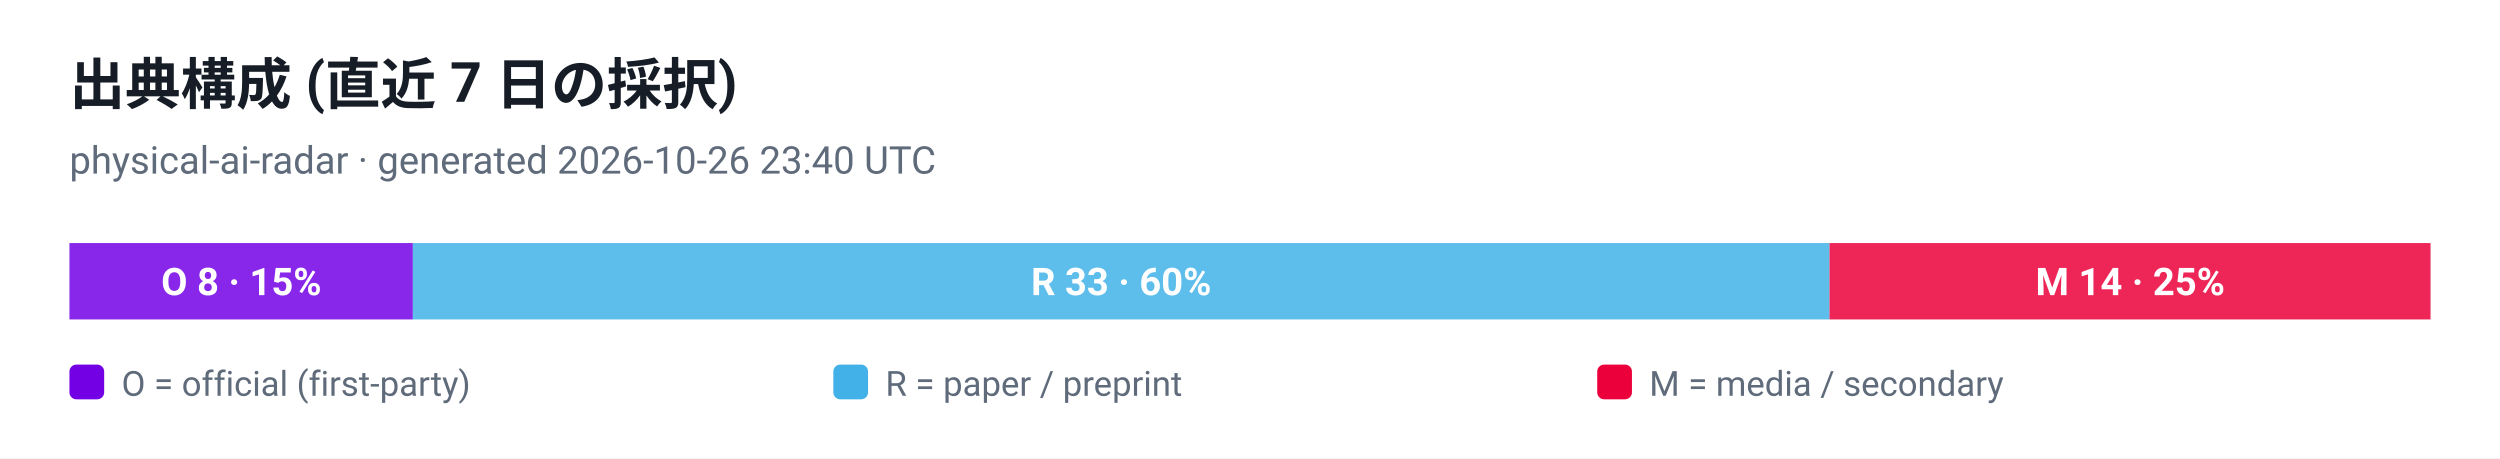
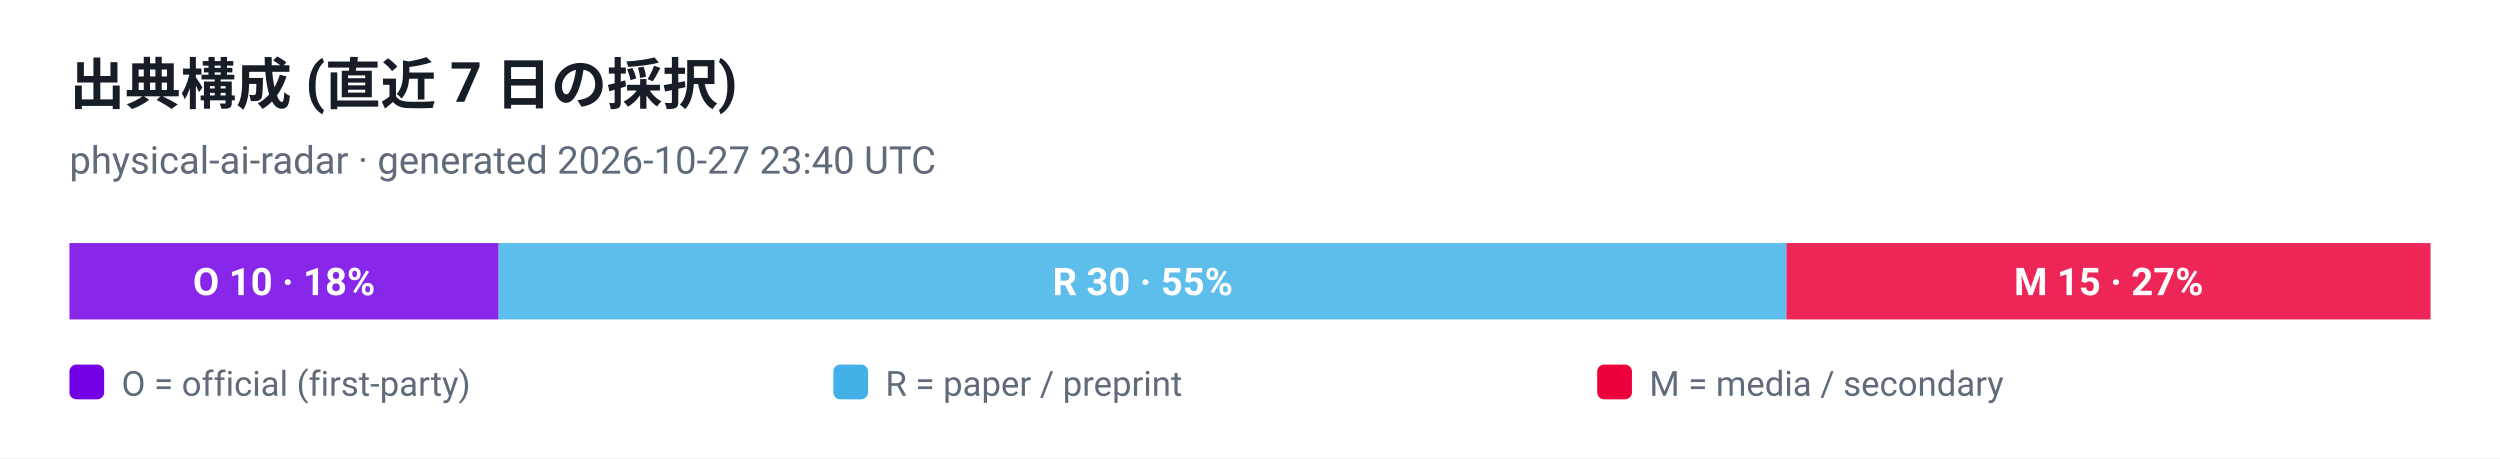
<svg xmlns="http://www.w3.org/2000/svg" viewBox="0 0 720 132" width="720" height="132" role="img" aria-label="出典構成 (直近 7 日の採択)">
  <style>
  .plate { fill: #ffffff }
  .ink { fill: #161d26 }
  .muted { fill: #5f6b7a }
  .grid { stroke: #e3e9ef }
  @media (prefers-color-scheme: dark) {
    .plate { fill: #0d1117 }
    .ink { fill: #e6edf3 }
    .muted { fill: #8b949e }
    .grid { stroke: #30363d }
  }
</style>
  <rect class="plate" width="720" height="132" />
  <text x="20" y="30" font-family="ui-sans-serif, -apple-system, 'Segoe UI', Roboto, Helvetica, Arial, sans-serif" font-size="16" font-weight="700" class="ink">出典構成 (直近 7 日の採択)</text>
-   <text x="20" y="50" font-family="ui-sans-serif, -apple-system, 'Segoe UI', Roboto, Helvetica, Arial, sans-serif" font-size="11" class="muted">physical-ai-radar · generated 2026-10-26 23:40 UTC</text>
-   <rect x="20.0" y="70" width="98.9" height="22" fill="#7300e5" fill-opacity="0.85" />
-   <text x="69.5" y="85" text-anchor="middle" font-family="ui-sans-serif, -apple-system, 'Segoe UI', Roboto, Helvetica, Arial, sans-serif" font-size="11" font-weight="700" fill="#ffffff">O 8 · 15%</text>
-   <rect x="118.9" y="70" width="408.0" height="22" fill="#41b1e8" fill-opacity="0.85" />
-   <text x="322.9" y="85" text-anchor="middle" font-family="ui-sans-serif, -apple-system, 'Segoe UI', Roboto, Helvetica, Arial, sans-serif" font-size="11" font-weight="700" fill="#ffffff">R 33 · 60%</text>
-   <rect x="526.9" y="70" width="173.1" height="22" fill="#eb003b" fill-opacity="0.85" />
-   <text x="613.5" y="85" text-anchor="middle" font-family="ui-sans-serif, -apple-system, 'Segoe UI', Roboto, Helvetica, Arial, sans-serif" font-size="11" font-weight="700" fill="#ffffff">M 14 · 25%</text>
+   <text x="20" y="50" font-family="ui-sans-serif, -apple-system, 'Segoe UI', Roboto, Helvetica, Arial, sans-serif" font-size="11" class="muted">physical-ai-radar · generated 2026-10-27 23:40 UTC</text>
+   <rect x="20.0" y="70" width="123.6" height="22" fill="#7300e5" fill-opacity="0.85" />
+   <text x="81.8" y="85" text-anchor="middle" font-family="ui-sans-serif, -apple-system, 'Segoe UI', Roboto, Helvetica, Arial, sans-serif" font-size="11" font-weight="700" fill="#ffffff">O 10 · 18%</text>
+   <rect x="143.6" y="70" width="370.9" height="22" fill="#41b1e8" fill-opacity="0.85" />
+   <text x="329.1" y="85" text-anchor="middle" font-family="ui-sans-serif, -apple-system, 'Segoe UI', Roboto, Helvetica, Arial, sans-serif" font-size="11" font-weight="700" fill="#ffffff">R 30 · 55%</text>
+   <rect x="514.5" y="70" width="185.5" height="22" fill="#eb003b" fill-opacity="0.85" />
+   <text x="607.3" y="85" text-anchor="middle" font-family="ui-sans-serif, -apple-system, 'Segoe UI', Roboto, Helvetica, Arial, sans-serif" font-size="11" font-weight="700" fill="#ffffff">M 15 · 27%</text>
  <rect x="20" y="105" width="10" height="10" rx="2" fill="#7300e5" />
  <text x="35" y="114" font-family="ui-sans-serif, -apple-system, 'Segoe UI', Roboto, Helvetica, Arial, sans-serif" font-size="10" fill="#5f6b7a">O = official (first-party)</text>
  <rect x="240" y="105" width="10" height="10" rx="2" fill="#41b1e8" />
  <text x="255" y="114" font-family="ui-sans-serif, -apple-system, 'Segoe UI', Roboto, Helvetica, Arial, sans-serif" font-size="10" fill="#5f6b7a">R = paper / preprint</text>
  <rect x="460" y="105" width="10" height="10" rx="2" fill="#eb003b" />
  <text x="475" y="114" font-family="ui-sans-serif, -apple-system, 'Segoe UI', Roboto, Helvetica, Arial, sans-serif" font-size="10" fill="#5f6b7a">M = media / secondary</text>
</svg>
